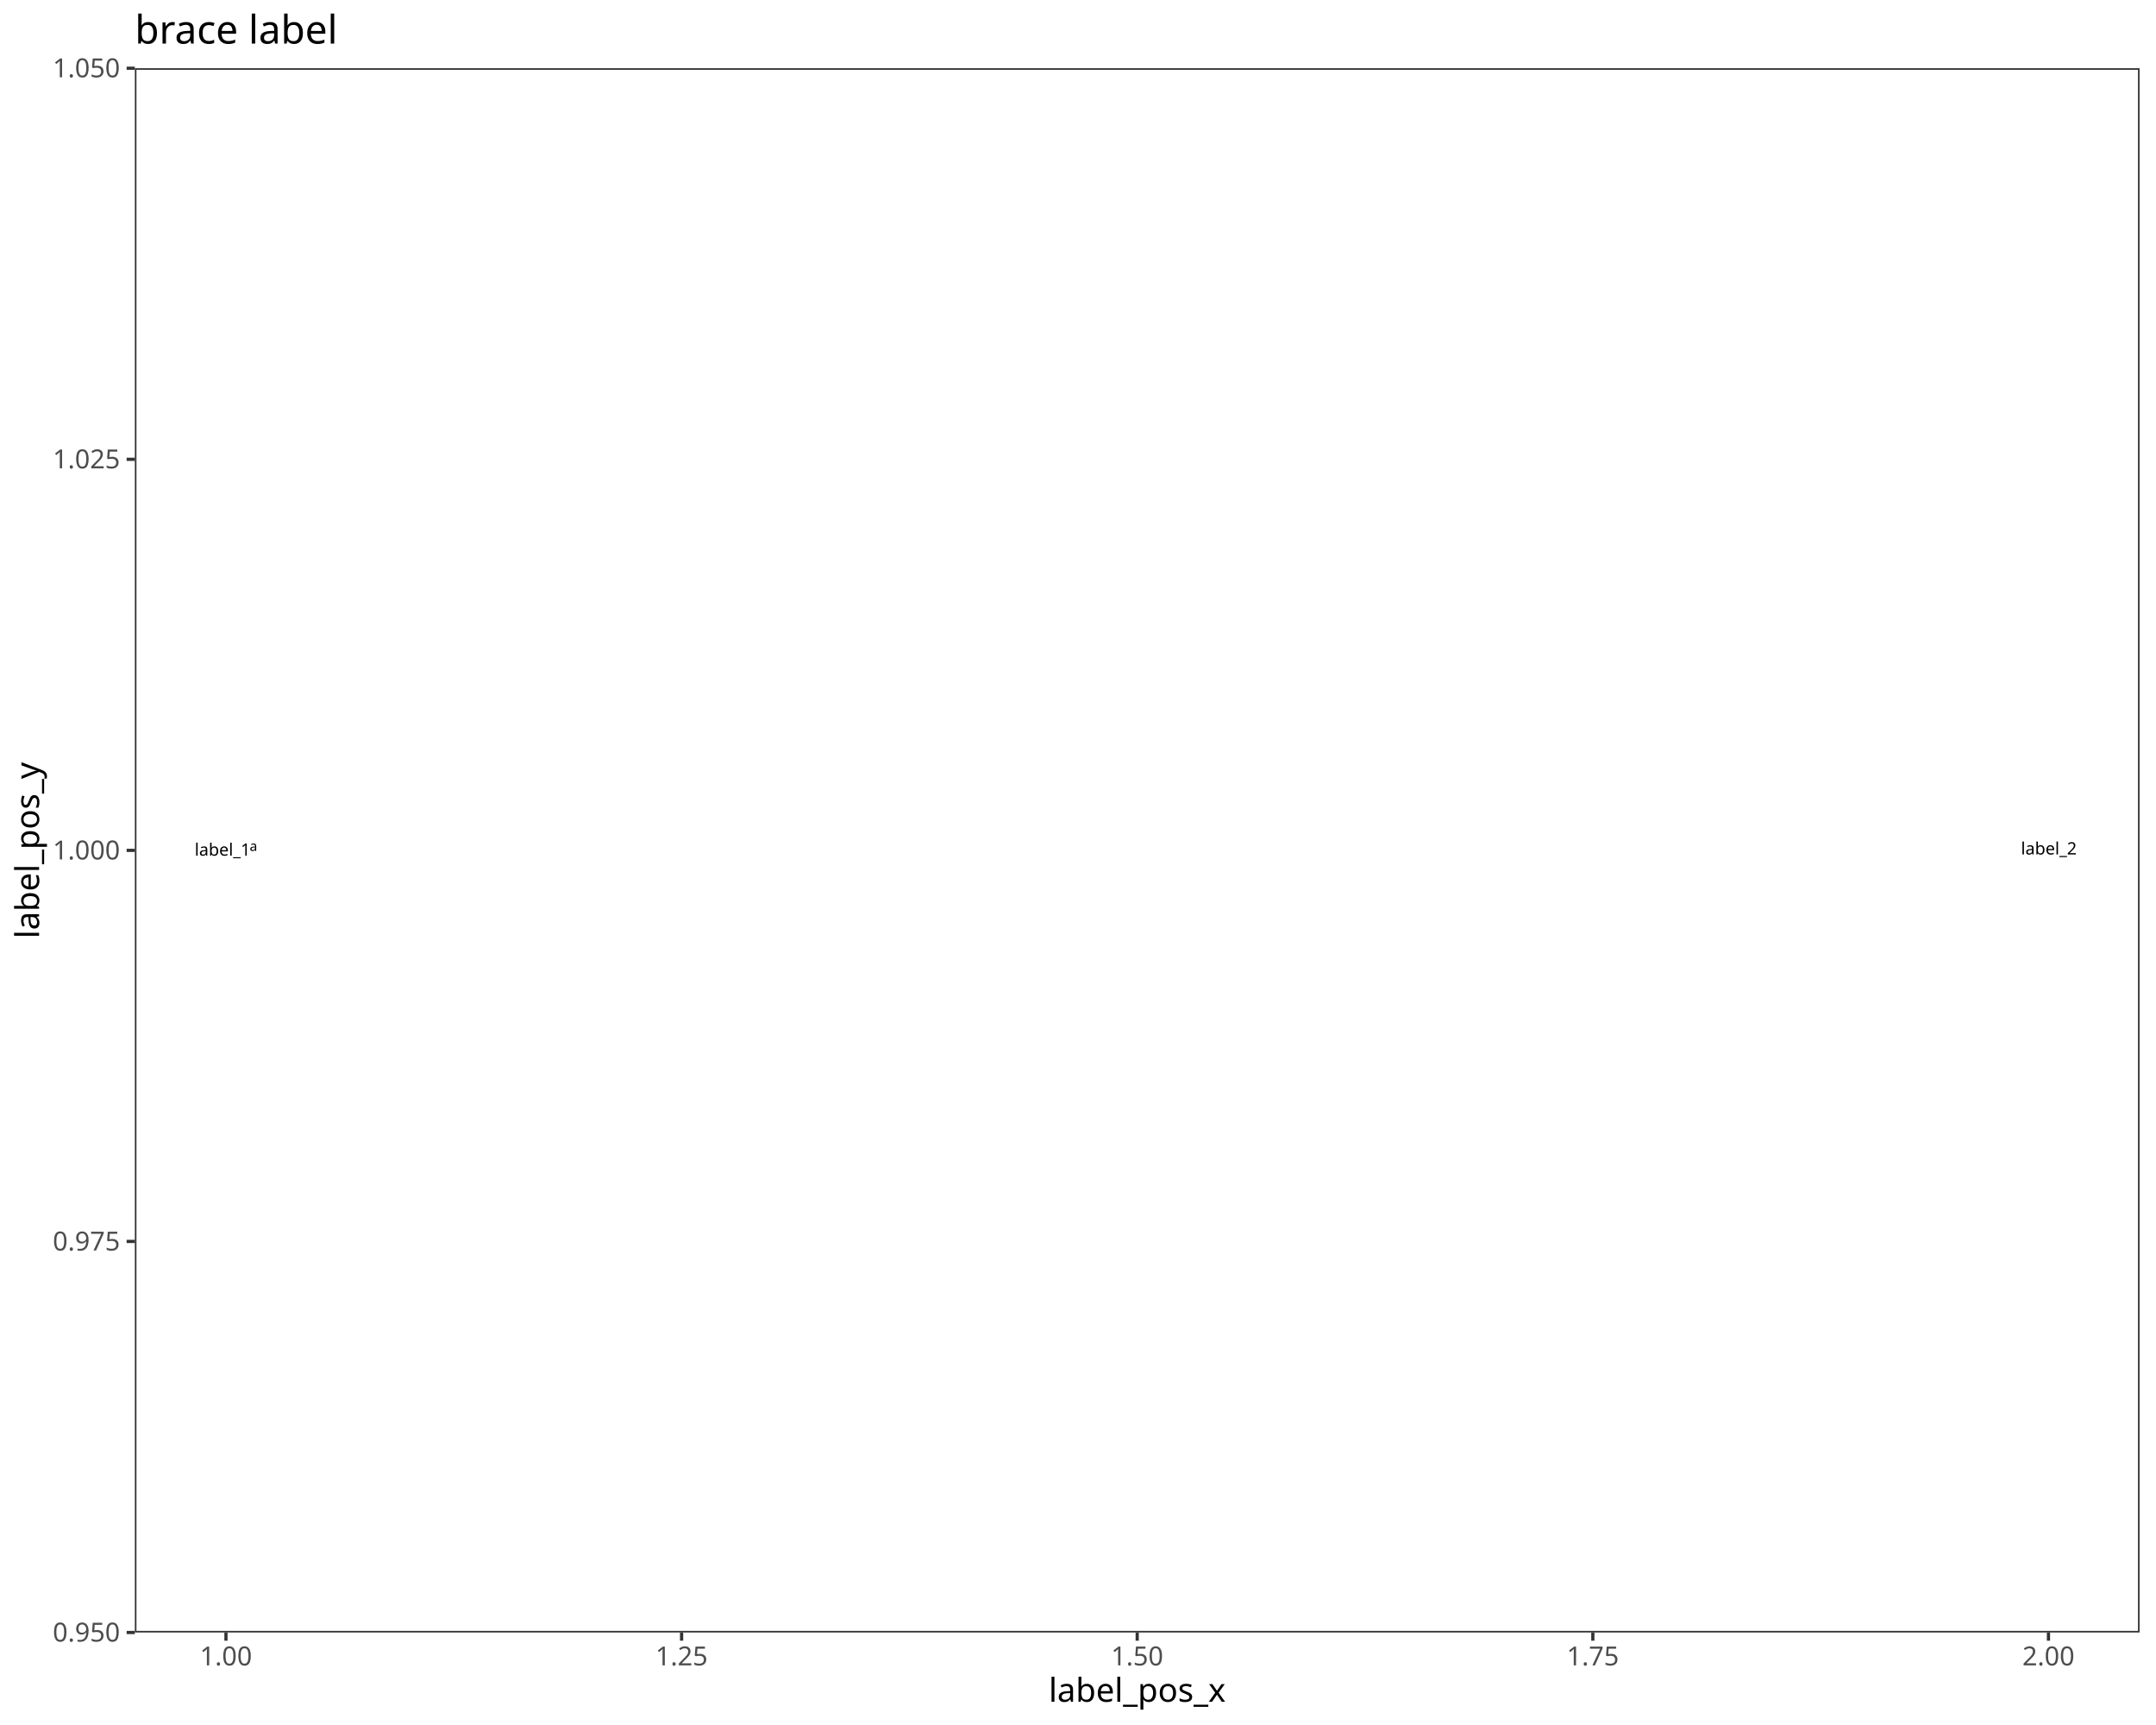
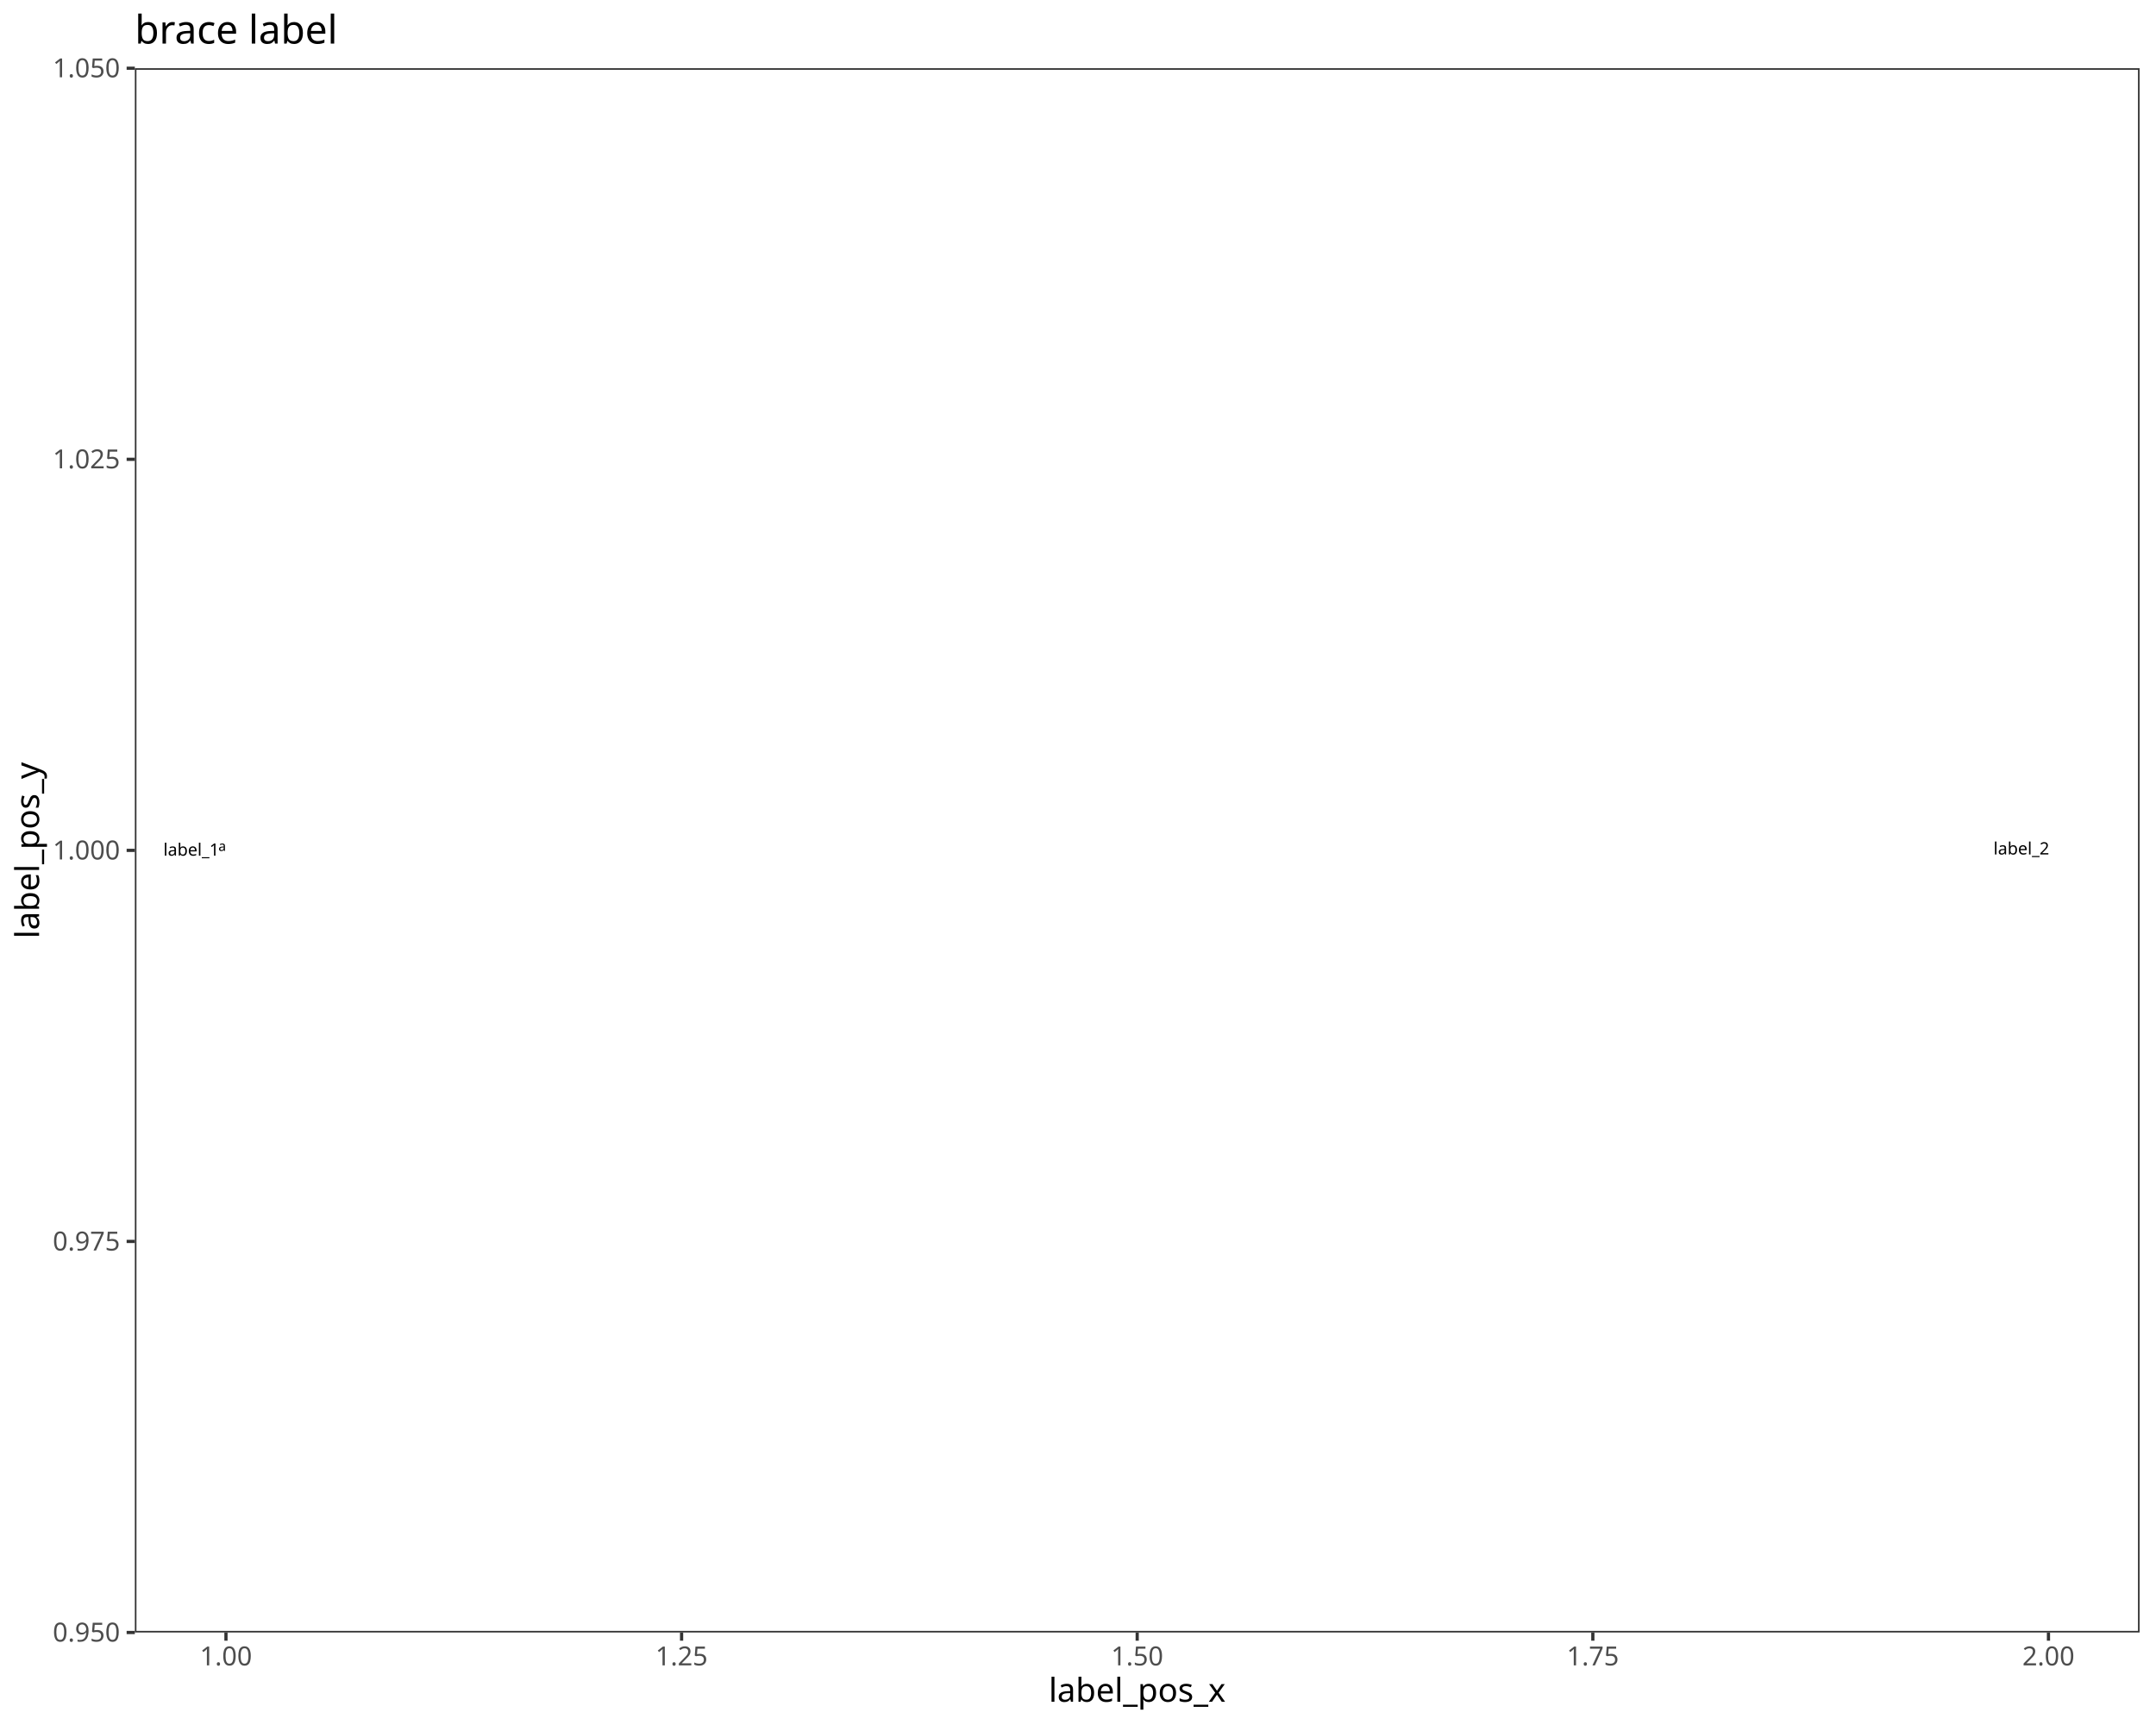
<svg xmlns="http://www.w3.org/2000/svg" class="svglite" data-engine-version="2.0" width="720.00pt" height="576.00pt" viewBox="0 0 720.00 576.00">
  <defs>
    <style type="text/css">
    .svglite line, .svglite polyline, .svglite polygon, .svglite path, .svglite rect, .svglite circle {
      fill: none;
      stroke: #000000;
      stroke-linecap: round;
      stroke-linejoin: round;
      stroke-miterlimit: 10.00;
    }
  </style>
  </defs>
  <rect width="100%" height="100%" style="stroke: none; fill: #FFFFFF;" />
  <defs>
    <clipPath id="cpMC4wMHw3MjAuMDB8MC4wMHw1NzYuMDA=">
      <rect x="0.00" y="0.00" width="720.00" height="576.00" />
    </clipPath>
  </defs>
  <g clip-path="url(#cpMC4wMHw3MjAuMDB8MC4wMHw1NzYuMDA=)">
    <rect x="0.00" y="0.00" width="720.00" height="576.00" style="stroke-width: 1.07; stroke: #FFFFFF; fill: #FFFFFF;" />
  </g>
  <defs>
    <clipPath id="cpNDUuMDN8NzE0LjUyfDIyLjc4fDU0NS4xMQ==">
      <rect x="45.03" y="22.78" width="669.49" height="522.33" />
    </clipPath>
  </defs>
  <g clip-path="url(#cpNDUuMDN8NzE0LjUyfDIyLjc4fDU0NS4xMQ==)">
    <rect x="45.03" y="22.78" width="669.49" height="522.33" style="stroke-width: 1.07; stroke: none; fill: #FFFFFF;" />
-     <text x="65.02" y="285.71" style="font-size: 5.69px; font-family: sans;" textLength="18.35px" lengthAdjust="spacingAndGlyphs">label_1</text>
-     <text x="83.37" y="284.14" style="font-size: 4.55px; font-family: sans;" textLength="2.53px" lengthAdjust="spacingAndGlyphs">a</text>
-     <text x="674.91" y="285.32" style="font-size: 5.69px; font-family: sans;" textLength="18.35px" lengthAdjust="spacingAndGlyphs">label_2</text>
+     <text x="54.57" y="285.71" style="font-size: 5.69px; font-family: sans;" textLength="18.35px" lengthAdjust="spacingAndGlyphs">label_1</text>
+     <text x="72.93" y="284.14" style="font-size: 4.55px; font-family: sans;" textLength="2.53px" lengthAdjust="spacingAndGlyphs">a</text>
+     <text x="665.74" y="285.32" style="font-size: 5.69px; font-family: sans;" textLength="18.35px" lengthAdjust="spacingAndGlyphs">label_2</text>
    <rect x="45.03" y="22.78" width="669.49" height="522.33" style="stroke-width: 1.07; stroke: #333333;" />
  </g>
  <g clip-path="url(#cpMC4wMHw3MjAuMDB8MC4wMHw1NzYuMDA=)">
    <text x="40.10" y="548.14" text-anchor="end" style="font-size: 8.80px; fill: #4D4D4D; font-family: sans;" textLength="22.02px" lengthAdjust="spacingAndGlyphs">0.950</text>
    <text x="40.10" y="417.56" text-anchor="end" style="font-size: 8.80px; fill: #4D4D4D; font-family: sans;" textLength="22.02px" lengthAdjust="spacingAndGlyphs">0.975</text>
    <text x="40.10" y="286.98" text-anchor="end" style="font-size: 8.80px; fill: #4D4D4D; font-family: sans;" textLength="22.02px" lengthAdjust="spacingAndGlyphs">1.000</text>
    <text x="40.10" y="156.39" text-anchor="end" style="font-size: 8.80px; fill: #4D4D4D; font-family: sans;" textLength="22.02px" lengthAdjust="spacingAndGlyphs">1.025</text>
    <text x="40.10" y="25.81" text-anchor="end" style="font-size: 8.80px; fill: #4D4D4D; font-family: sans;" textLength="22.02px" lengthAdjust="spacingAndGlyphs">1.050</text>
    <polyline points="42.29,545.11 45.03,545.11 " style="stroke-width: 1.07; stroke: #333333; stroke-linecap: butt;" />
    <polyline points="42.29,414.53 45.03,414.53 " style="stroke-width: 1.07; stroke: #333333; stroke-linecap: butt;" />
    <polyline points="42.29,283.95 45.03,283.95 " style="stroke-width: 1.07; stroke: #333333; stroke-linecap: butt;" />
    <polyline points="42.29,153.37 45.03,153.37 " style="stroke-width: 1.07; stroke: #333333; stroke-linecap: butt;" />
    <polyline points="42.29,22.78 45.03,22.78 " style="stroke-width: 1.07; stroke: #333333; stroke-linecap: butt;" />
    <polyline points="75.46,547.85 75.46,545.11 " style="stroke-width: 1.07; stroke: #333333; stroke-linecap: butt;" />
    <polyline points="227.62,547.85 227.62,545.11 " style="stroke-width: 1.07; stroke: #333333; stroke-linecap: butt;" />
    <polyline points="379.77,547.85 379.77,545.11 " style="stroke-width: 1.07; stroke: #333333; stroke-linecap: butt;" />
    <polyline points="531.93,547.85 531.93,545.11 " style="stroke-width: 1.07; stroke: #333333; stroke-linecap: butt;" />
    <polyline points="684.09,547.85 684.09,545.11 " style="stroke-width: 1.07; stroke: #333333; stroke-linecap: butt;" />
    <text x="75.46" y="556.10" text-anchor="middle" style="font-size: 8.80px; fill: #4D4D4D; font-family: sans;" textLength="17.13px" lengthAdjust="spacingAndGlyphs">1.00</text>
    <text x="227.62" y="556.10" text-anchor="middle" style="font-size: 8.80px; fill: #4D4D4D; font-family: sans;" textLength="17.13px" lengthAdjust="spacingAndGlyphs">1.25</text>
    <text x="379.77" y="556.10" text-anchor="middle" style="font-size: 8.80px; fill: #4D4D4D; font-family: sans;" textLength="17.13px" lengthAdjust="spacingAndGlyphs">1.50</text>
    <text x="531.93" y="556.10" text-anchor="middle" style="font-size: 8.80px; fill: #4D4D4D; font-family: sans;" textLength="17.13px" lengthAdjust="spacingAndGlyphs">1.75</text>
    <text x="684.09" y="556.10" text-anchor="middle" style="font-size: 8.80px; fill: #4D4D4D; font-family: sans;" textLength="17.13px" lengthAdjust="spacingAndGlyphs">2.00</text>
    <text x="379.77" y="568.24" text-anchor="middle" style="font-size: 11.00px; font-family: sans;" textLength="58.72px" lengthAdjust="spacingAndGlyphs">label_pos_x</text>
    <text transform="translate(13.05,283.95) rotate(-90)" text-anchor="middle" style="font-size: 11.00px; font-family: sans;" textLength="58.72px" lengthAdjust="spacingAndGlyphs">label_pos_y</text>
    <text x="45.03" y="14.56" style="font-size: 13.20px; font-family: sans;" textLength="64.58px" lengthAdjust="spacingAndGlyphs">brace label</text>
  </g>
</svg>
